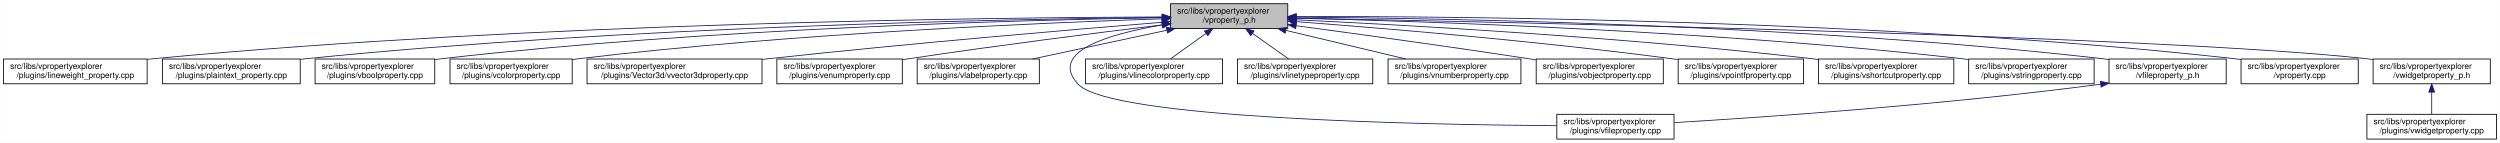
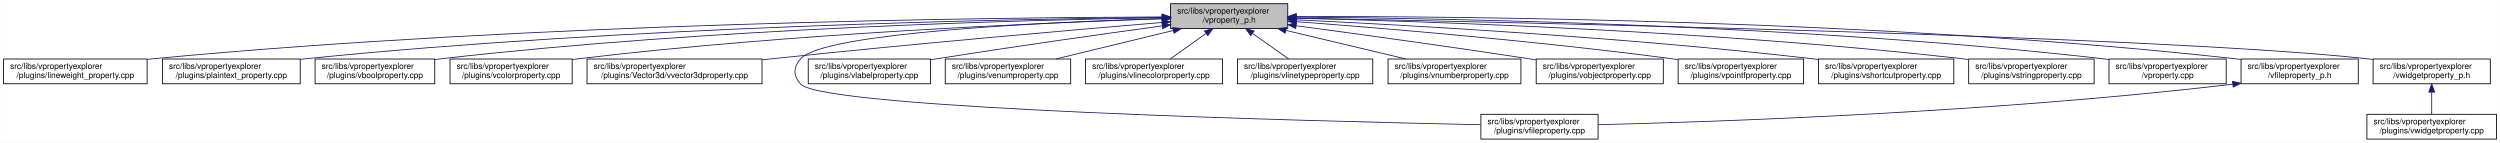
<svg xmlns="http://www.w3.org/2000/svg" xmlns:xlink="http://www.w3.org/1999/xlink" width="3029pt" height="173pt" viewBox="0.00 0.00 3028.50 173.00">
  <g id="graph0" class="graph" transform="scale(1 1) rotate(0) translate(4 169)">
    <polygon fill="white" stroke="transparent" points="-4,4 -4,-169 3024.5,-169 3024.5,4 -4,4" />
    <g id="node1" class="node">
      <g id="a_node1">
        <a xlink:title=" ">
          <polygon fill="#bfbfbf" stroke="black" points="1414,-134.5 1414,-164.5 1556,-164.5 1556,-134.5 1414,-134.5" />
          <text text-anchor="start" x="1422" y="-152.5" font-family="Helvetica,sans-Serif" font-size="10.00">src/libs/vpropertyexplorer</text>
          <text text-anchor="middle" x="1485" y="-141.5" font-family="Helvetica,sans-Serif" font-size="10.00">/vproperty_p.h</text>
        </a>
      </g>
    </g>
    <g id="node2" class="node">
      <g id="a_node2">
        <a xlink:href="../../d9/d33/lineweight__property_8cpp.html" target="_top" xlink:title=" ">
          <polygon fill="white" stroke="black" points="0,-67.5 0,-97.5 174,-97.5 174,-67.5 0,-67.5" />
          <text text-anchor="start" x="8" y="-85.5" font-family="Helvetica,sans-Serif" font-size="10.00">src/libs/vpropertyexplorer</text>
          <text text-anchor="middle" x="87" y="-74.5" font-family="Helvetica,sans-Serif" font-size="10.00">/plugins/lineweight_property.cpp</text>
        </a>
      </g>
    </g>
    <g id="edge1" class="edge">
      <path fill="none" stroke="midnightblue" d="M1403.81,-148.48C1198.73,-147.75 643.37,-141.56 183,-98 180.06,-97.72 177.08,-97.41 174.07,-97.08" />
      <polygon fill="midnightblue" stroke="midnightblue" points="1403.88,-151.98 1413.9,-148.51 1403.91,-144.98 1403.88,-151.98" />
    </g>
    <g id="node3" class="node">
      <g id="a_node3">
        <a xlink:href="../../da/d2f/plaintext__property_8cpp.html" target="_top" xlink:title=" ">
          <polygon fill="white" stroke="black" points="192.5,-67.5 192.5,-97.5 359.5,-97.5 359.5,-67.5 192.5,-67.5" />
          <text text-anchor="start" x="200.5" y="-85.5" font-family="Helvetica,sans-Serif" font-size="10.00">src/libs/vpropertyexplorer</text>
          <text text-anchor="middle" x="276" y="-74.5" font-family="Helvetica,sans-Serif" font-size="10.00">/plugins/plaintext_property.cpp</text>
        </a>
      </g>
    </g>
    <g id="edge2" class="edge">
      <path fill="none" stroke="midnightblue" d="M1403.74,-147.92C1219.19,-145.92 754.45,-137.07 368,-98 365.27,-97.72 362.49,-97.42 359.69,-97.09" />
      <polygon fill="midnightblue" stroke="midnightblue" points="1403.87,-151.42 1413.91,-148.02 1403.94,-144.42 1403.87,-151.42" />
    </g>
    <g id="node4" class="node">
      <g id="a_node4">
        <a xlink:href="../../d8/d83/vboolproperty_8cpp.html" target="_top" xlink:title=" ">
          <polygon fill="white" stroke="black" points="377.5,-67.5 377.5,-97.5 522.5,-97.5 522.5,-67.5 377.5,-67.5" />
          <text text-anchor="start" x="385.5" y="-85.5" font-family="Helvetica,sans-Serif" font-size="10.00">src/libs/vpropertyexplorer</text>
          <text text-anchor="middle" x="450" y="-74.5" font-family="Helvetica,sans-Serif" font-size="10.00">/plugins/vboolproperty.cpp</text>
        </a>
      </g>
    </g>
    <g id="edge3" class="edge">
      <path fill="none" stroke="midnightblue" d="M1403.86,-147.54C1239.05,-144.84 853.46,-134.8 532,-98 528.98,-97.65 525.91,-97.27 522.81,-96.85" />
      <polygon fill="midnightblue" stroke="midnightblue" points="1403.86,-151.04 1413.92,-147.7 1403.98,-144.04 1403.86,-151.04" />
    </g>
    <g id="node5" class="node">
      <g id="a_node5">
        <a xlink:href="../../d0/d6b/vcolorproperty_8cpp.html" target="_top" xlink:title=" ">
          <polygon fill="white" stroke="black" points="541,-67.5 541,-97.5 689,-97.5 689,-67.5 541,-67.5" />
          <text text-anchor="start" x="549" y="-85.5" font-family="Helvetica,sans-Serif" font-size="10.00">src/libs/vpropertyexplorer</text>
          <text text-anchor="middle" x="615" y="-74.5" font-family="Helvetica,sans-Serif" font-size="10.00">/plugins/vcolorproperty.cpp</text>
        </a>
      </g>
    </g>
    <g id="edge4" class="edge">
      <path fill="none" stroke="midnightblue" d="M1403.94,-146.21C1260.95,-141.52 954.74,-128.57 698,-98 695.09,-97.65 692.14,-97.27 689.15,-96.87" />
      <polygon fill="midnightblue" stroke="midnightblue" points="1403.84,-149.71 1413.95,-146.53 1404.07,-142.71 1403.84,-149.71" />
    </g>
    <g id="node6" class="node">
      <g id="a_node6">
        <a xlink:href="../../d2/d8f/vvector3dproperty_8cpp.html" target="_top" xlink:title=" ">
          <polygon fill="white" stroke="black" points="707,-67.5 707,-97.5 919,-97.5 919,-67.5 707,-67.5" />
          <text text-anchor="start" x="715" y="-85.5" font-family="Helvetica,sans-Serif" font-size="10.00">src/libs/vpropertyexplorer</text>
          <text text-anchor="middle" x="813" y="-74.5" font-family="Helvetica,sans-Serif" font-size="10.00">/plugins/Vector3d/vvector3dproperty.cpp</text>
        </a>
      </g>
    </g>
    <g id="edge5" class="edge">
-       <path fill="none" stroke="midnightblue" d="M1403.47,-142.01C1294.87,-133.15 1096.8,-116.29 928,-98 925.1,-97.69 922.16,-97.36 919.19,-97.03" />
-       <polygon fill="midnightblue" stroke="midnightblue" points="1403.45,-145.52 1413.7,-142.84 1404.02,-138.54 1403.45,-145.52" />
+       <path fill="none" stroke="midnightblue" d="M1403.77,-141.81C1296.07,-132.77 1100.1,-115.74 933,-98 928.51,-97.52 923.93,-97.03 919.31,-96.51" />
+       <polygon fill="midnightblue" stroke="midnightblue" points="1403.66,-145.31 1413.92,-142.66 1404.24,-138.34 1403.66,-145.31" />
    </g>
    <g id="node7" class="node">
      <g id="a_node7">
-         <a xlink:href="../../d3/d60/venumproperty_8cpp.html" target="_top" xlink:title=" ">
-           <polygon fill="white" stroke="black" points="937,-67.5 937,-97.5 1089,-97.5 1089,-67.5 937,-67.5" />
-           <text text-anchor="start" x="945" y="-85.5" font-family="Helvetica,sans-Serif" font-size="10.00">src/libs/vpropertyexplorer</text>
-           <text text-anchor="middle" x="1013" y="-74.5" font-family="Helvetica,sans-Serif" font-size="10.00">/plugins/venumproperty.cpp</text>
+         <a xlink:href="../../d7/dd2/vfileproperty_8cpp.html" target="_top" xlink:title=" ">
+           <polygon fill="white" stroke="black" points="1790,-0.5 1790,-30.5 1932,-30.5 1932,-0.5 1790,-0.5" />
+           <text text-anchor="start" x="1798" y="-18.5" font-family="Helvetica,sans-Serif" font-size="10.00">src/libs/vpropertyexplorer</text>
+           <text text-anchor="middle" x="1861" y="-7.5" font-family="Helvetica,sans-Serif" font-size="10.00">/plugins/vfileproperty.cpp</text>
        </a>
      </g>
    </g>
    <g id="edge6" class="edge">
-       <path fill="none" stroke="midnightblue" d="M1403.62,-138.82C1325.22,-129.27 1203.32,-113.85 1098,-98 1095.19,-97.58 1092.32,-97.14 1089.43,-96.68" />
-       <polygon fill="midnightblue" stroke="midnightblue" points="1403.56,-142.34 1413.91,-140.07 1404.41,-135.39 1403.56,-142.34" />
+       <path fill="none" stroke="midnightblue" d="M1403.71,-146.47C1265.03,-142.16 994.8,-129.74 966,-98 956.74,-87.8 956.54,-77.01 966,-67 994.16,-37.2 1582.52,-22.24 1789.64,-17.88" />
+       <polygon fill="midnightblue" stroke="midnightblue" points="1403.77,-149.97 1413.87,-146.78 1403.98,-142.98 1403.77,-149.97" />
    </g>
    <g id="node8" class="node">
      <g id="a_node8">
        <a xlink:href="../../d6/ddf/vlabelproperty_8cpp.html" target="_top" xlink:title=" ">
-           <polygon fill="white" stroke="black" points="1107,-67.5 1107,-97.5 1255,-97.5 1255,-67.5 1107,-67.5" />
-           <text text-anchor="start" x="1115" y="-85.5" font-family="Helvetica,sans-Serif" font-size="10.00">src/libs/vpropertyexplorer</text>
-           <text text-anchor="middle" x="1181" y="-74.5" font-family="Helvetica,sans-Serif" font-size="10.00">/plugins/vlabelproperty.cpp</text>
+           <polygon fill="white" stroke="black" points="975,-67.5 975,-97.5 1123,-97.5 1123,-67.5 975,-67.5" />
+           <text text-anchor="start" x="983" y="-85.5" font-family="Helvetica,sans-Serif" font-size="10.00">src/libs/vpropertyexplorer</text>
+           <text text-anchor="middle" x="1049" y="-74.5" font-family="Helvetica,sans-Serif" font-size="10.00">/plugins/vlabelproperty.cpp</text>
        </a>
      </g>
    </g>
    <g id="edge7" class="edge">
-       <path fill="none" stroke="midnightblue" d="M1409.62,-132.38C1359.62,-121.69 1294.63,-107.8 1246.73,-97.55" />
-       <polygon fill="midnightblue" stroke="midnightblue" points="1408.9,-135.81 1419.41,-134.48 1410.36,-128.96 1408.9,-135.81" />
+       <path fill="none" stroke="midnightblue" d="M1403.61,-137.58C1331.99,-127.8 1224.95,-112.76 1132,-98 1129.11,-97.54 1126.17,-97.07 1123.19,-96.58" />
+       <polygon fill="midnightblue" stroke="midnightblue" points="1403.53,-141.1 1413.91,-138.99 1404.47,-134.17 1403.53,-141.1" />
    </g>
    <g id="node9" class="node">
      <g id="a_node9">
-         <a xlink:href="../../d7/dd2/vfileproperty_8cpp.html" target="_top" xlink:title=" ">
-           <polygon fill="white" stroke="black" points="1882,-0.5 1882,-30.5 2024,-30.5 2024,-0.5 1882,-0.5" />
-           <text text-anchor="start" x="1890" y="-18.5" font-family="Helvetica,sans-Serif" font-size="10.00">src/libs/vpropertyexplorer</text>
-           <text text-anchor="middle" x="1953" y="-7.5" font-family="Helvetica,sans-Serif" font-size="10.00">/plugins/vfileproperty.cpp</text>
+         <a xlink:href="../../d3/d60/venumproperty_8cpp.html" target="_top" xlink:title=" ">
+           <polygon fill="white" stroke="black" points="1141,-67.5 1141,-97.5 1293,-97.5 1293,-67.5 1141,-67.5" />
+           <text text-anchor="start" x="1149" y="-85.5" font-family="Helvetica,sans-Serif" font-size="10.00">src/libs/vpropertyexplorer</text>
+           <text text-anchor="middle" x="1217" y="-74.5" font-family="Helvetica,sans-Serif" font-size="10.00">/plugins/venumproperty.cpp</text>
        </a>
      </g>
    </g>
    <g id="edge8" class="edge">
-       <path fill="none" stroke="midnightblue" d="M1403.68,-138.72C1339.24,-127.82 1265.62,-106.31 1302,-67 1340.74,-25.14 1720.89,-17.89 1881.72,-16.7" />
-       <polygon fill="midnightblue" stroke="midnightblue" points="1403.5,-142.23 1413.93,-140.38 1404.62,-135.32 1403.5,-142.23" />
+       <path fill="none" stroke="midnightblue" d="M1417.46,-132.12C1373.61,-121.48 1317.04,-107.76 1275.18,-97.61" />
+       <polygon fill="midnightblue" stroke="midnightblue" points="1416.63,-135.52 1427.18,-134.48 1418.28,-128.72 1416.63,-135.52" />
    </g>
    <g id="node10" class="node">
      <g id="a_node10">
        <a xlink:href="../../dd/d22/vlinecolorproperty_8cpp.html" target="_top" xlink:title=" ">
          <polygon fill="white" stroke="black" points="1311,-67.5 1311,-97.5 1477,-97.5 1477,-67.5 1311,-67.5" />
          <text text-anchor="start" x="1319" y="-85.5" font-family="Helvetica,sans-Serif" font-size="10.00">src/libs/vpropertyexplorer</text>
          <text text-anchor="middle" x="1394" y="-74.5" font-family="Helvetica,sans-Serif" font-size="10.00">/plugins/vlinecolorproperty.cpp</text>
        </a>
      </g>
    </g>
    <g id="edge9" class="edge">
      <path fill="none" stroke="midnightblue" d="M1456.93,-128.45C1442.93,-118.45 1426.34,-106.6 1413.71,-97.58" />
      <polygon fill="midnightblue" stroke="midnightblue" points="1455.08,-131.43 1465.25,-134.4 1459.15,-125.74 1455.08,-131.43" />
    </g>
    <g id="node11" class="node">
      <g id="a_node11">
        <a xlink:href="../../dc/d32/vlinetypeproperty_8cpp.html" target="_top" xlink:title=" ">
          <polygon fill="white" stroke="black" points="1495,-67.5 1495,-97.5 1659,-97.5 1659,-67.5 1495,-67.5" />
          <text text-anchor="start" x="1503" y="-85.5" font-family="Helvetica,sans-Serif" font-size="10.00">src/libs/vpropertyexplorer</text>
          <text text-anchor="middle" x="1577" y="-74.5" font-family="Helvetica,sans-Serif" font-size="10.00">/plugins/vlinetypeproperty.cpp</text>
        </a>
      </g>
    </g>
    <g id="edge10" class="edge">
      <path fill="none" stroke="midnightblue" d="M1513.38,-128.45C1527.53,-118.45 1544.31,-106.6 1557.08,-97.58" />
      <polygon fill="midnightblue" stroke="midnightblue" points="1511.11,-125.77 1504.96,-134.4 1515.15,-131.48 1511.11,-125.77" />
    </g>
    <g id="node12" class="node">
      <g id="a_node12">
        <a xlink:href="../../d7/dda/vnumberproperty_8cpp.html" target="_top" xlink:title=" ">
          <polygon fill="white" stroke="black" points="1677.5,-67.5 1677.5,-97.5 1838.5,-97.5 1838.5,-67.5 1677.5,-67.5" />
          <text text-anchor="start" x="1685.5" y="-85.5" font-family="Helvetica,sans-Serif" font-size="10.00">src/libs/vpropertyexplorer</text>
          <text text-anchor="middle" x="1758" y="-74.5" font-family="Helvetica,sans-Serif" font-size="10.00">/plugins/vnumberproperty.cpp</text>
        </a>
      </g>
    </g>
    <g id="edge11" class="edge">
      <path fill="none" stroke="midnightblue" d="M1553.8,-132.12C1598.47,-121.48 1656.1,-107.76 1698.73,-97.61" />
      <polygon fill="midnightblue" stroke="midnightblue" points="1552.82,-128.75 1543.9,-134.48 1554.44,-135.56 1552.82,-128.75" />
    </g>
    <g id="node13" class="node">
      <g id="a_node13">
        <a xlink:href="../../d5/d66/vobjectproperty_8cpp.html" target="_top" xlink:title=" ">
          <polygon fill="white" stroke="black" points="1857,-67.5 1857,-97.5 2011,-97.5 2011,-67.5 1857,-67.5" />
          <text text-anchor="start" x="1865" y="-85.5" font-family="Helvetica,sans-Serif" font-size="10.00">src/libs/vpropertyexplorer</text>
          <text text-anchor="middle" x="1934" y="-74.5" font-family="Helvetica,sans-Serif" font-size="10.00">/plugins/vobjectproperty.cpp</text>
        </a>
      </g>
    </g>
    <g id="edge12" class="edge">
      <path fill="none" stroke="midnightblue" d="M1566.28,-137.79C1639.71,-127.96 1750.7,-112.74 1847,-98 1850.18,-97.51 1853.42,-97.01 1856.7,-96.49" />
      <polygon fill="midnightblue" stroke="midnightblue" points="1565.62,-134.35 1556.17,-139.14 1566.55,-141.28 1565.62,-134.35" />
    </g>
    <g id="node14" class="node">
      <g id="a_node14">
        <a xlink:href="../../d2/dec/vpointfproperty_8cpp.html" target="_top" xlink:title=" ">
          <polygon fill="white" stroke="black" points="2029,-67.5 2029,-97.5 2181,-97.5 2181,-67.5 2029,-67.5" />
          <text text-anchor="start" x="2037" y="-85.5" font-family="Helvetica,sans-Serif" font-size="10.00">src/libs/vpropertyexplorer</text>
          <text text-anchor="middle" x="2105" y="-74.5" font-family="Helvetica,sans-Serif" font-size="10.00">/plugins/vpointfproperty.cpp</text>
        </a>
      </g>
    </g>
    <g id="edge13" class="edge">
      <path fill="none" stroke="midnightblue" d="M1566.37,-142.72C1671.42,-134.83 1859.78,-119.2 2020,-98 2022.82,-97.63 2025.69,-97.23 2028.59,-96.81" />
      <polygon fill="midnightblue" stroke="midnightblue" points="1565.87,-139.25 1556.15,-143.49 1566.39,-146.23 1565.87,-139.25" />
    </g>
    <g id="node15" class="node">
      <g id="a_node15">
        <a xlink:href="../../de/d34/vshortcutproperty_8cpp.html" target="_top" xlink:title=" ">
          <polygon fill="white" stroke="black" points="2199,-67.5 2199,-97.5 2363,-97.5 2363,-67.5 2199,-67.5" />
          <text text-anchor="start" x="2207" y="-85.5" font-family="Helvetica,sans-Serif" font-size="10.00">src/libs/vpropertyexplorer</text>
          <text text-anchor="middle" x="2281" y="-74.5" font-family="Helvetica,sans-Serif" font-size="10.00">/plugins/vshortcutproperty.cpp</text>
        </a>
      </g>
    </g>
    <g id="edge14" class="edge">
      <path fill="none" stroke="midnightblue" d="M1566.23,-144.97C1697.64,-138.74 1964.86,-123.95 2190,-98 2192.86,-97.67 2195.77,-97.32 2198.7,-96.94" />
      <polygon fill="midnightblue" stroke="midnightblue" points="1566.06,-141.47 1556.24,-145.44 1566.39,-148.46 1566.06,-141.47" />
    </g>
    <g id="node16" class="node">
      <g id="a_node16">
        <a xlink:href="../../dc/d18/vstringproperty_8cpp.html" target="_top" xlink:title=" ">
          <polygon fill="white" stroke="black" points="2381,-67.5 2381,-97.5 2533,-97.5 2533,-67.5 2381,-67.5" />
          <text text-anchor="start" x="2389" y="-85.5" font-family="Helvetica,sans-Serif" font-size="10.00">src/libs/vpropertyexplorer</text>
          <text text-anchor="middle" x="2457" y="-74.5" font-family="Helvetica,sans-Serif" font-size="10.00">/plugins/vstringproperty.cpp</text>
        </a>
      </g>
    </g>
    <g id="edge15" class="edge">
      <path fill="none" stroke="midnightblue" d="M1566.24,-146.92C1722.67,-143.2 2076.38,-131.52 2372,-98 2374.83,-97.68 2377.7,-97.33 2380.6,-96.95" />
      <polygon fill="midnightblue" stroke="midnightblue" points="1566.14,-143.42 1556.23,-147.15 1566.31,-150.42 1566.14,-143.42" />
    </g>
    <g id="node17" class="node">
      <g id="a_node17">
-         <a xlink:href="../../dc/de7/vfileproperty__p_8h.html" target="_top" xlink:title=" ">
+         <a xlink:href="../../d8/dd2/vproperty_8cpp.html" target="_top" xlink:title=" ">
          <polygon fill="white" stroke="black" points="2551,-67.5 2551,-97.5 2693,-97.5 2693,-67.5 2551,-67.5" />
          <text text-anchor="start" x="2559" y="-85.5" font-family="Helvetica,sans-Serif" font-size="10.00">src/libs/vpropertyexplorer</text>
-           <text text-anchor="middle" x="2622" y="-74.5" font-family="Helvetica,sans-Serif" font-size="10.00">/vfileproperty_p.h</text>
+           <text text-anchor="middle" x="2622" y="-74.5" font-family="Helvetica,sans-Serif" font-size="10.00">/vproperty.cpp</text>
        </a>
      </g>
    </g>
    <g id="edge16" class="edge">
      <path fill="none" stroke="midnightblue" d="M1566.13,-148.25C1743.64,-146.92 2179.63,-139.31 2542,-98 2544.95,-97.66 2547.95,-97.29 2550.97,-96.87" />
      <polygon fill="midnightblue" stroke="midnightblue" points="1566.06,-144.75 1556.08,-148.32 1566.11,-151.75 1566.06,-144.75" />
    </g>
    <g id="node18" class="node">
      <g id="a_node18">
-         <a xlink:href="../../d8/dd2/vproperty_8cpp.html" target="_top" xlink:title=" ">
+         <a xlink:href="../../dc/de7/vfileproperty__p_8h.html" target="_top" xlink:title=" ">
          <polygon fill="white" stroke="black" points="2711,-67.5 2711,-97.5 2853,-97.5 2853,-67.5 2711,-67.5" />
          <text text-anchor="start" x="2719" y="-85.5" font-family="Helvetica,sans-Serif" font-size="10.00">src/libs/vpropertyexplorer</text>
-           <text text-anchor="middle" x="2782" y="-74.5" font-family="Helvetica,sans-Serif" font-size="10.00">/vproperty.cpp</text>
-         </a>
-       </g>
-     </g>
-     <g id="edge18" class="edge">
+           <text text-anchor="middle" x="2782" y="-74.5" font-family="Helvetica,sans-Serif" font-size="10.00">/vfileproperty_p.h</text>
+         </a>
+       </g>
+     </g>
+     <g id="edge17" class="edge">
      <path fill="none" stroke="midnightblue" d="M1566.47,-148.99C1762.61,-149.32 2276.38,-145.17 2702,-98 2704.95,-97.67 2707.95,-97.3 2710.97,-96.9" />
      <polygon fill="midnightblue" stroke="midnightblue" points="1566.26,-145.49 1556.25,-148.96 1566.24,-152.49 1566.26,-145.49" />
    </g>
    <g id="node19" class="node">
      <g id="a_node19">
        <a xlink:href="../../d4/d5a/vwidgetproperty__p_8h.html" target="_top" xlink:title=" ">
          <polygon fill="white" stroke="black" points="2871,-67.5 2871,-97.5 3013,-97.5 3013,-67.5 2871,-67.5" />
          <text text-anchor="start" x="2879" y="-85.5" font-family="Helvetica,sans-Serif" font-size="10.00">src/libs/vpropertyexplorer</text>
          <text text-anchor="middle" x="2942" y="-74.5" font-family="Helvetica,sans-Serif" font-size="10.00">/vwidgetproperty_p.h</text>
        </a>
      </g>
    </g>
    <g id="edge19" class="edge">
      <path fill="none" stroke="midnightblue" d="M1566.45,-147.04C1822.39,-142.21 2608.51,-125.48 2862,-98 2864.95,-97.68 2867.95,-97.32 2870.98,-96.92" />
      <polygon fill="midnightblue" stroke="midnightblue" points="1566.04,-143.55 1556.11,-147.23 1566.18,-150.55 1566.04,-143.55" />
    </g>
-     <g id="edge17" class="edge">
-       <path fill="none" stroke="midnightblue" d="M2540.94,-66.94C2348.57,-41.72 2133.55,-26.98 2024.41,-20.46" />
-       <polygon fill="midnightblue" stroke="midnightblue" points="2540.58,-70.42 2550.95,-68.27 2541.5,-63.48 2540.58,-70.42" />
+     <g id="edge18" class="edge">
+       <path fill="none" stroke="midnightblue" d="M2700.65,-66.94C2410.13,-32.6 2075.64,-21.38 1932.14,-17.91" />
+       <polygon fill="midnightblue" stroke="midnightblue" points="2700.62,-70.46 2710.97,-68.17 2701.45,-63.51 2700.62,-70.46" />
    </g>
    <g id="node20" class="node">
      <g id="a_node20">
        <a xlink:href="../../dc/ddd/vwidgetproperty_8cpp.html" target="_top" xlink:title=" ">
          <polygon fill="white" stroke="black" points="2863.5,-0.5 2863.5,-30.5 3020.5,-30.5 3020.5,-0.5 2863.5,-0.5" />
          <text text-anchor="start" x="2871.5" y="-18.5" font-family="Helvetica,sans-Serif" font-size="10.00">src/libs/vpropertyexplorer</text>
          <text text-anchor="middle" x="2942" y="-7.5" font-family="Helvetica,sans-Serif" font-size="10.00">/plugins/vwidgetproperty.cpp</text>
        </a>
      </g>
    </g>
    <g id="edge20" class="edge">
      <path fill="none" stroke="midnightblue" d="M2942,-57.11C2942,-48.15 2942,-38.32 2942,-30.58" />
      <polygon fill="midnightblue" stroke="midnightblue" points="2938.5,-57.4 2942,-67.4 2945.5,-57.4 2938.5,-57.4" />
    </g>
  </g>
</svg>
